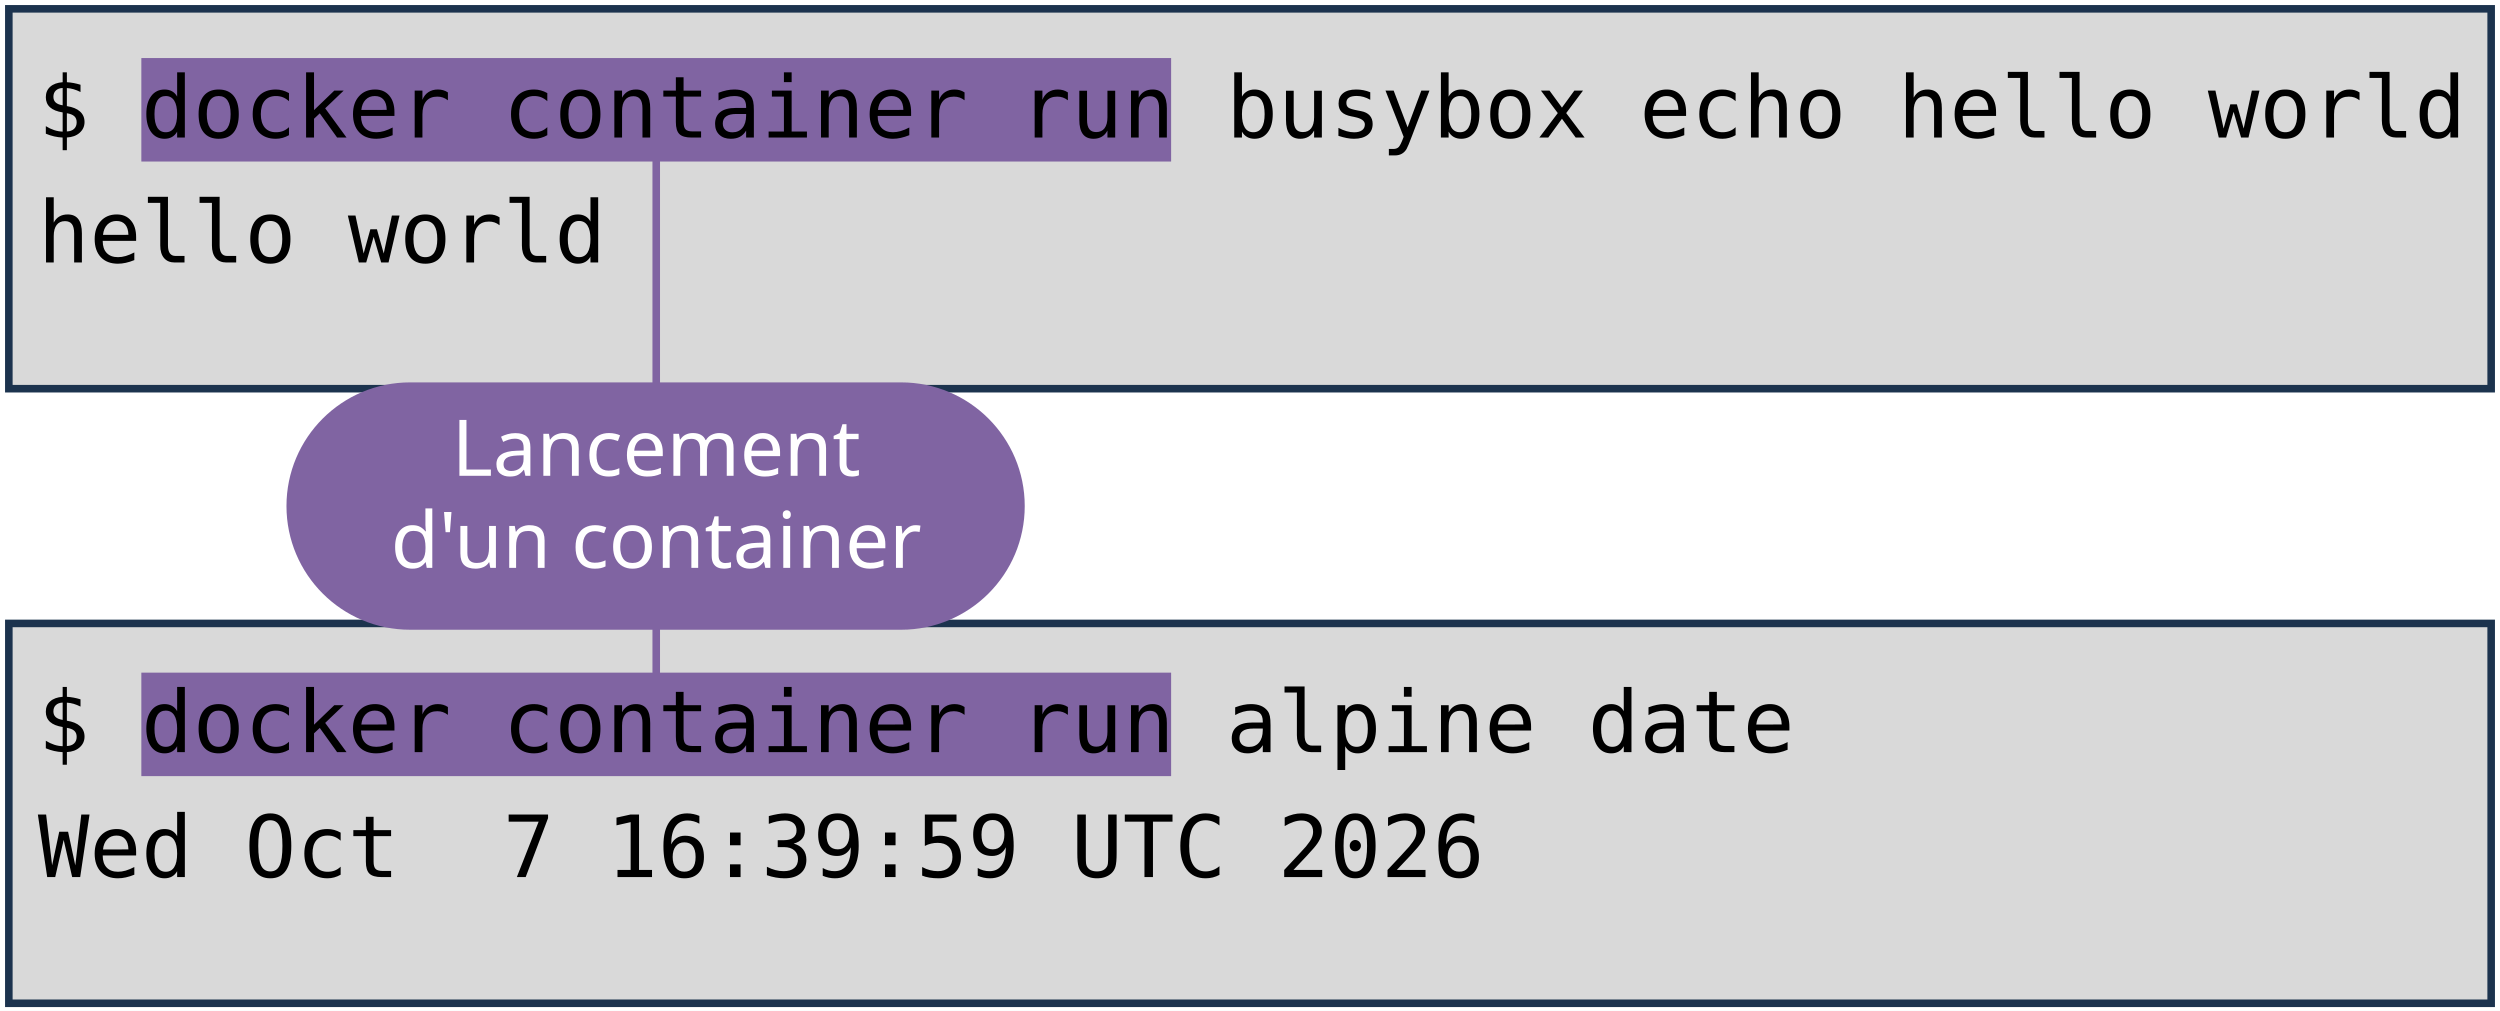
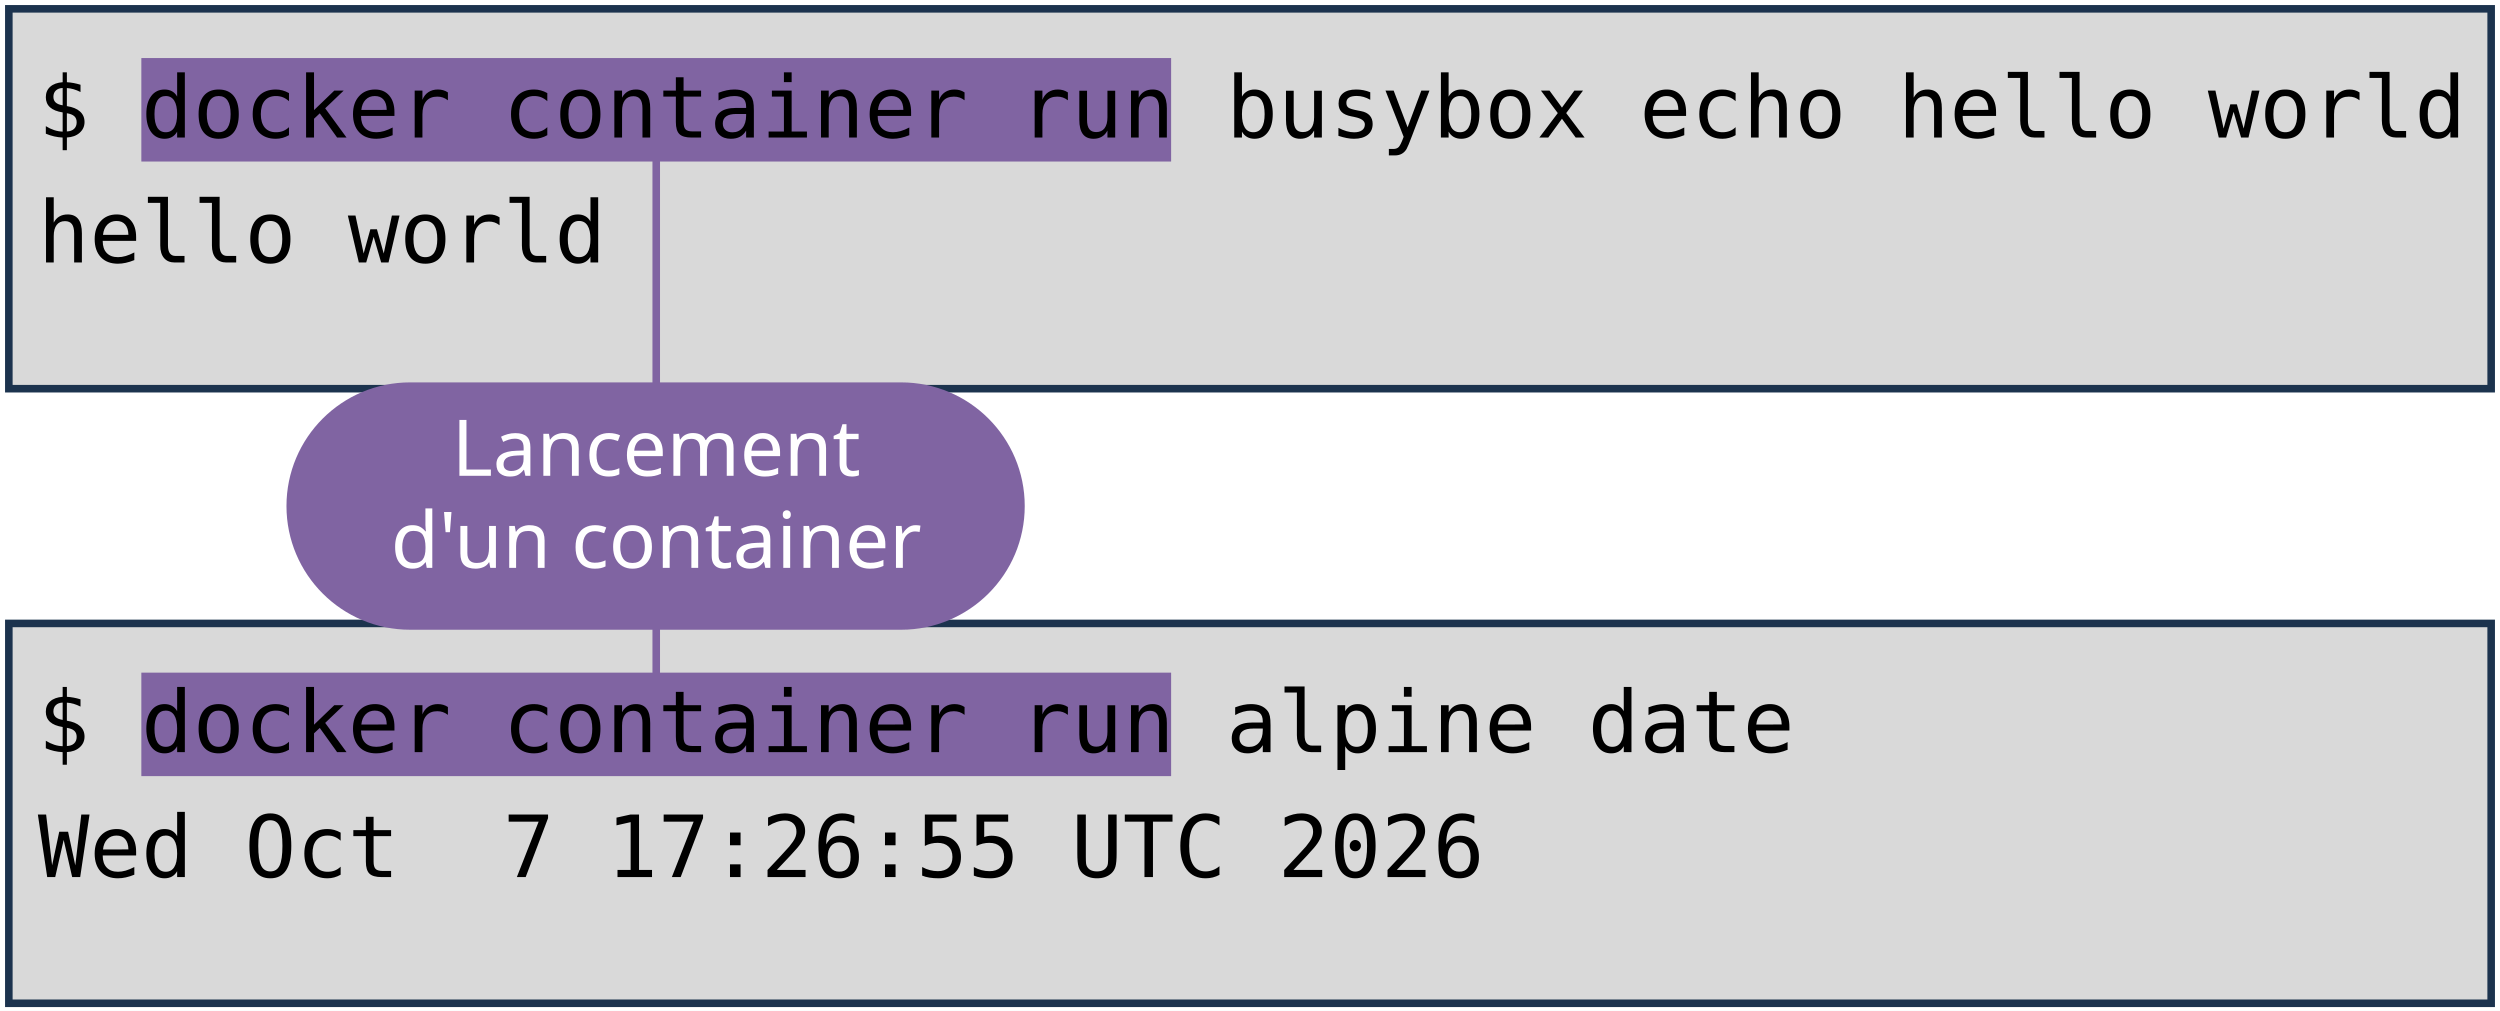
<svg xmlns="http://www.w3.org/2000/svg" viewBox="0 0 1981 801" width="1981" height="801" role="img" aria-label="Deux terminaux : docker container run busybox echo hello world, et docker container run alpine date. Annotations : lancement d'un container, image, commande lancée.">
  <style>
    .code { font-family: "DejaVu Sans Mono", Menlo, Consolas, monospace; font-size: 68px; fill: #000000; }
    .pill { font-family: "Trebuchet MS", "Century Gothic", Verdana, sans-serif; font-size: 62px; text-anchor: middle; }
  </style>
  <rect width="1981" height="801" fill="#FFFFFF" />
  <rect x="7" y="7" width="1967" height="301" fill="#D9D9D9" stroke="#1C334E" stroke-width="6" />
  <rect x="7" y="494" width="1967" height="301" fill="#D9D9D9" stroke="#1C334E" stroke-width="6" />
  <rect x="112" y="46" width="816" height="82" fill="#8064A2" />
  <rect x="112" y="533" width="816" height="82" fill="#8064A2" />
  <text x="30" y="109" class="code" xml:space="preserve">$ docker container run busybox echo hello world</text>
  <text x="30" y="208" class="code" xml:space="preserve">hello world</text>
  <text x="30" y="596" class="code" xml:space="preserve">$ docker container run alpine date</text>
-   <text x="30" y="695" class="code" xml:space="preserve">Wed Oct  7 16:39:59 UTC 2026</text>
+   <text x="30" y="695" class="code" xml:space="preserve">Wed Oct  7 17:26:55 UTC 2026</text>
  <path d="M 520 401 L 520 128" stroke="#8064A2" stroke-width="6" fill="none" stroke-linecap="round" />
  <path d="M 520 401 L 520 533" stroke="#8064A2" stroke-width="6" fill="none" stroke-linecap="round" />
  <rect x="227" y="303" width="585" height="196" rx="98" fill="#8064A2" />
  <text x="520" y="377" class="pill" fill="#FFFFFF">Lancement</text>
  <text x="520" y="450" class="pill" fill="#FFFFFF">d'un container</text>
</svg>
